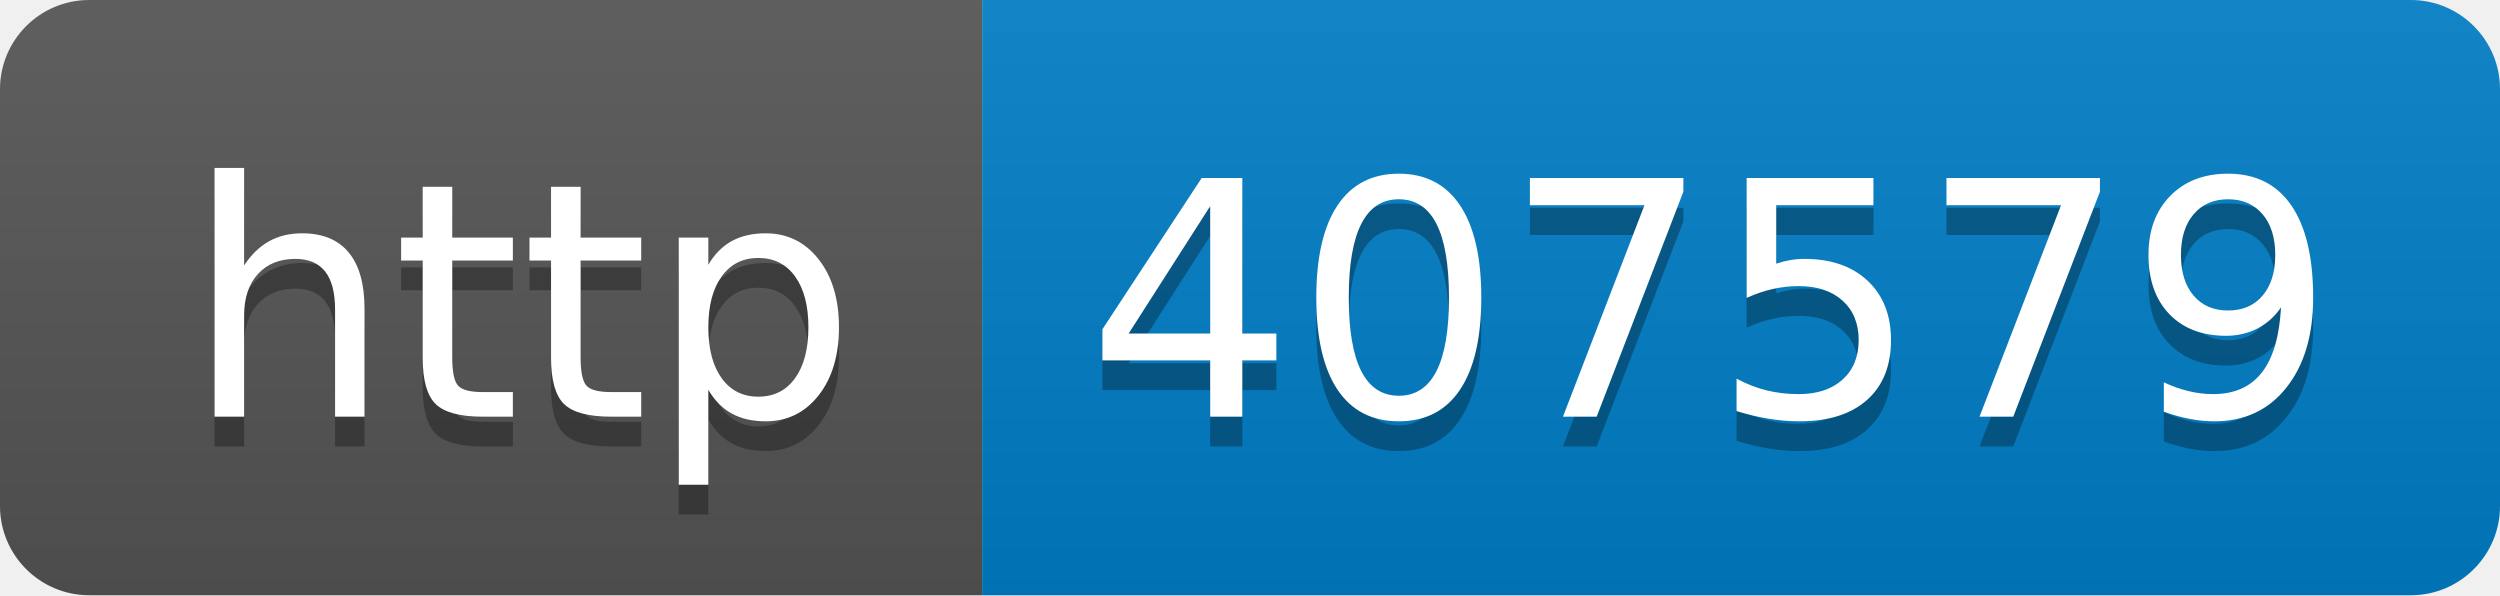
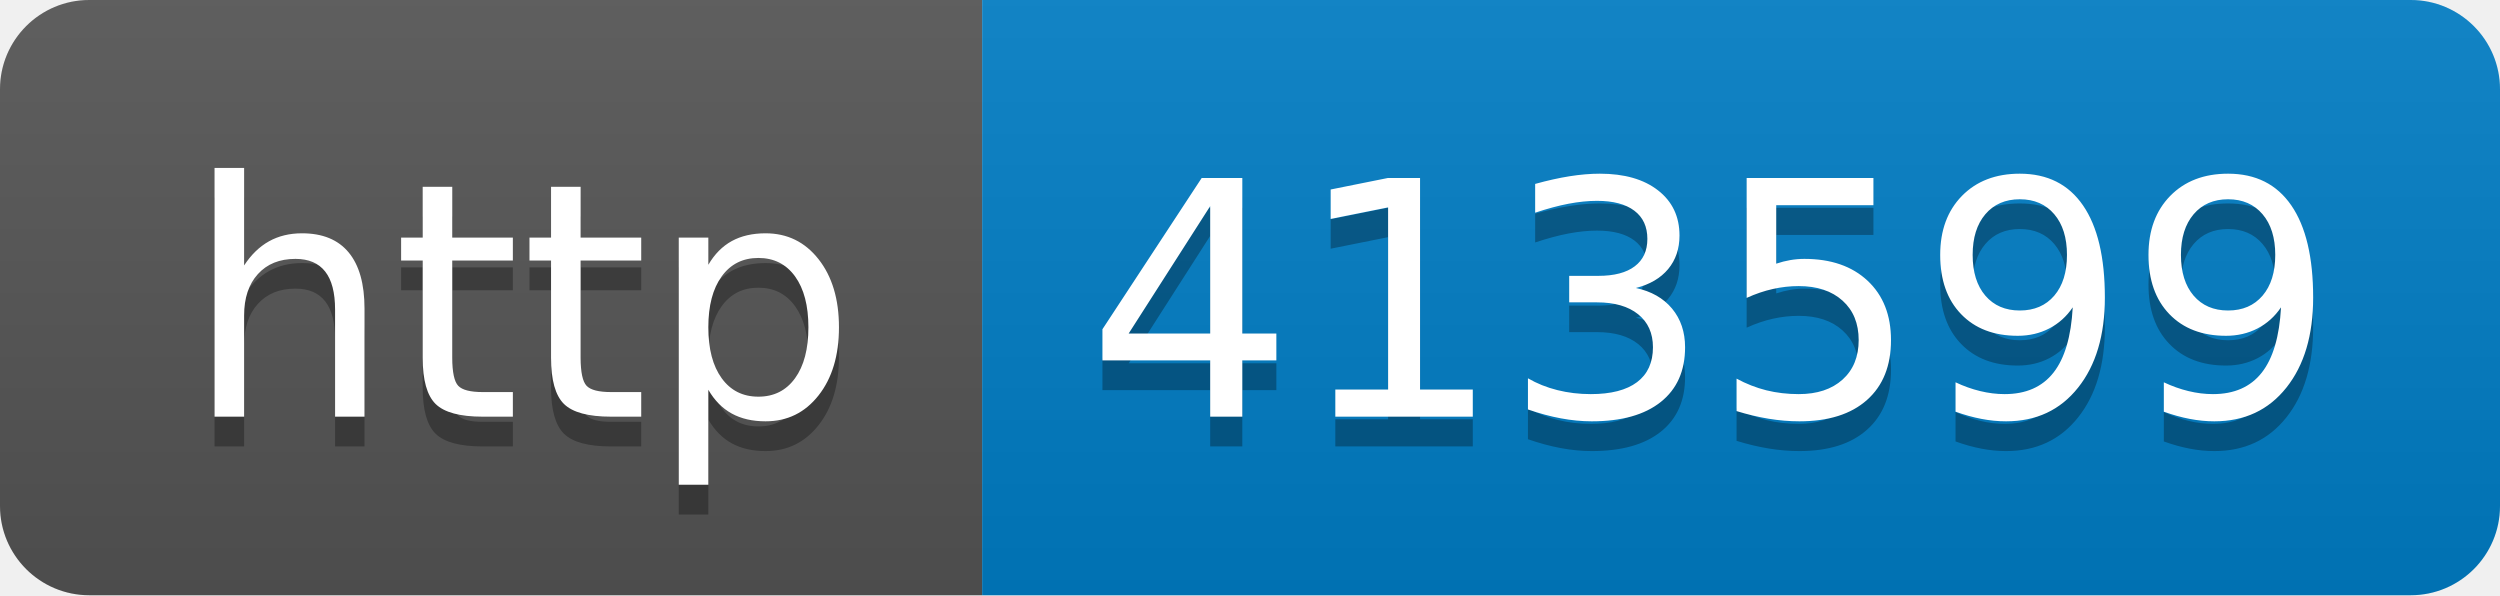
- <svg xmlns="http://www.w3.org/2000/svg" width="84" height="20" role="img" aria-label="http: 407579">
+ <svg xmlns="http://www.w3.org/2000/svg" width="84" height="20" role="img" aria-label="http: 413599">
  <linearGradient id="s" x2="0" y2="100%">
    <stop offset="0" stop-color="#bbb" stop-opacity=".1" />
    <stop offset="1" stop-opacity=".1" />
  </linearGradient>
  <clipPath id="r">
    <rect width="84" height="20" rx="3" fill="#fff" />
  </clipPath>
  <g clip-path="url(#r)">
    <rect width="33" height="20" fill="#555" />
    <rect x="33" width="51" height="20" fill="#007ec6" />
    <rect width="84" height="20" fill="url(#s)" />
  </g>
  <g fill="#fff" text-anchor="middle" font-family="Verdana,Geneva,DejaVu Sans,sans-serif" text-rendering="geometricPrecision" font-size="110">
    <text aria-hidden="true" x="175" y="150" fill="#010101" fill-opacity=".3" transform="scale(.1)" textLength="230">http</text>
    <text x="175" y="140" transform="scale(.1)" fill="#fff" textLength="230">http</text>
-     <text aria-hidden="true" x="575" y="150" fill="#010101" fill-opacity=".3" transform="scale(.1)" textLength="410">407579</text>
-     <text x="575" y="140" transform="scale(.1)" fill="#fff" textLength="410">407579</text>
+     <text aria-hidden="true" x="575" y="150" fill="#010101" fill-opacity=".3" transform="scale(.1)" textLength="410">413599</text>
+     <text x="575" y="140" transform="scale(.1)" fill="#fff" textLength="410">413599</text>
  </g>
</svg>
